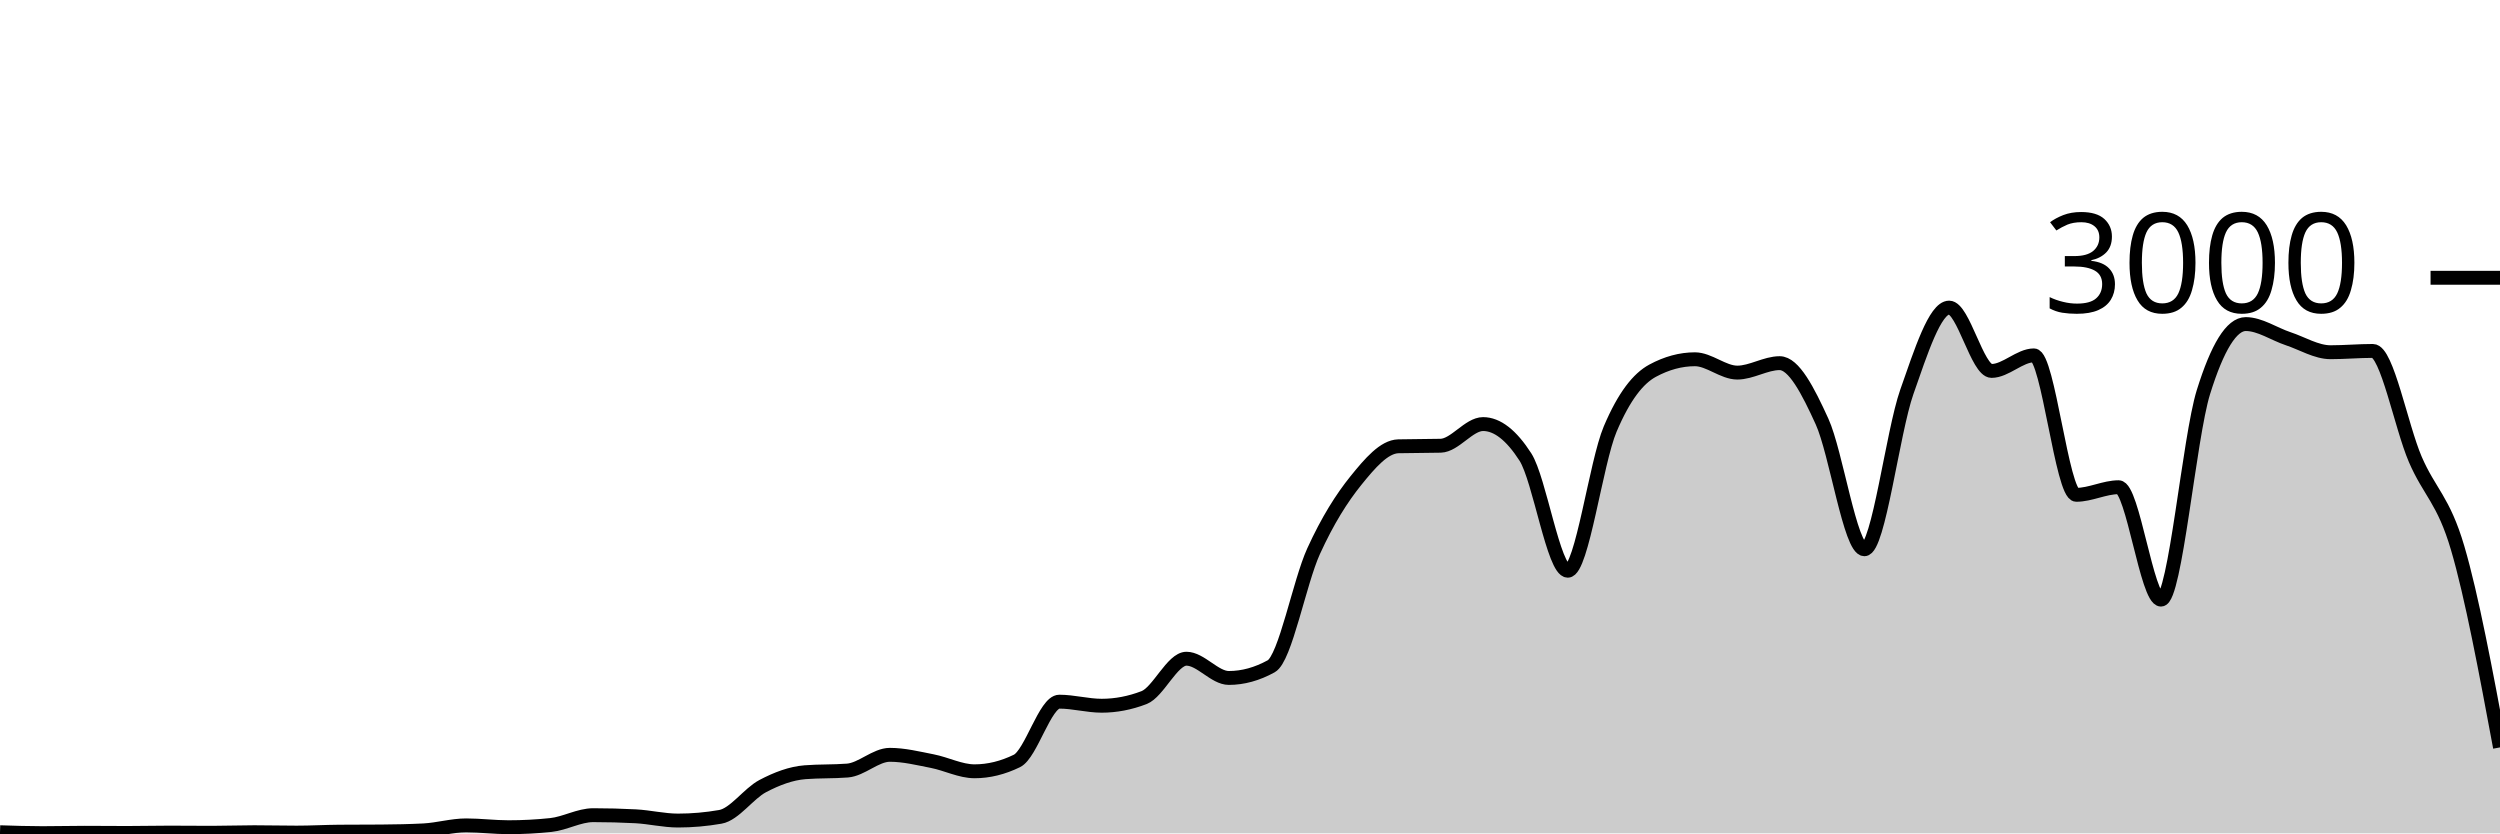
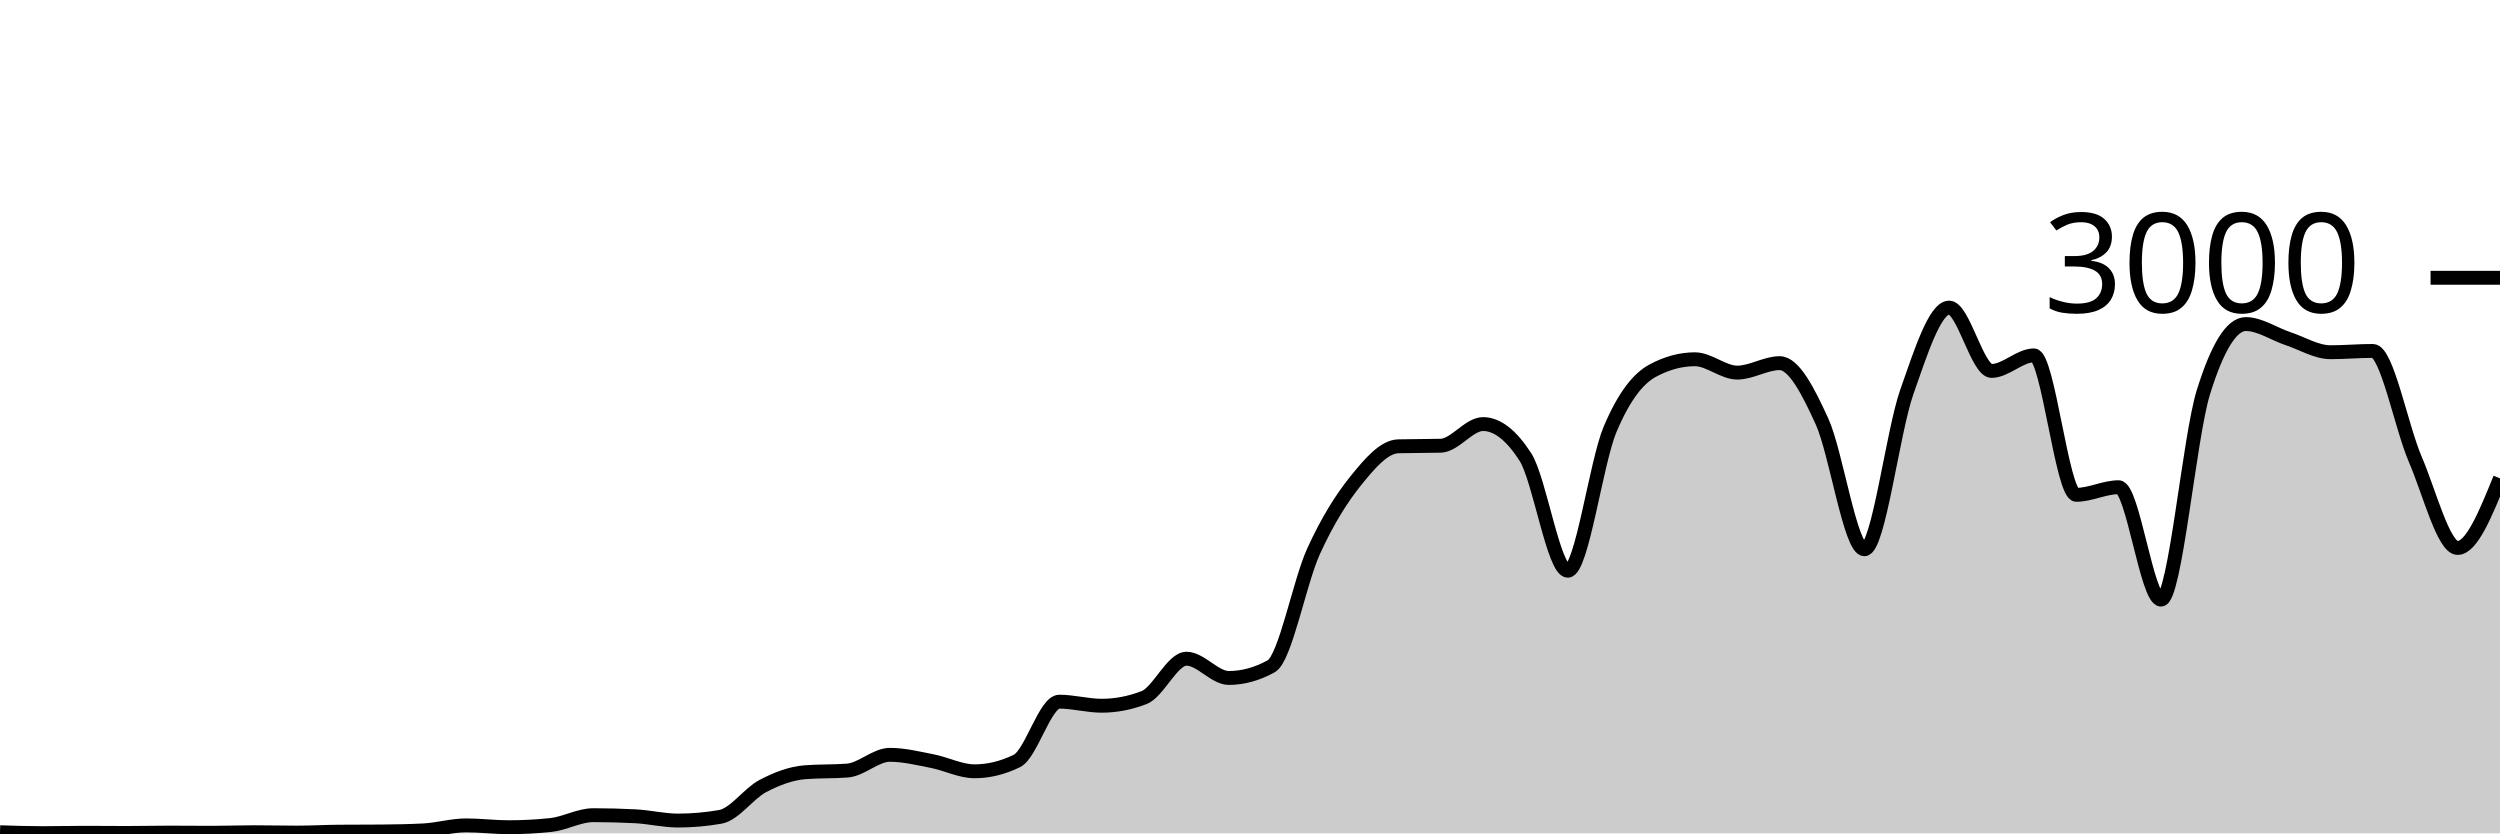
<svg xmlns="http://www.w3.org/2000/svg" viewBox="0 0 180 60">
  <g transform="translate(0,20)">
-     <path class="area" fill="rgba(0, 0, 0, 0.2)" d="M0,39.92C1.017,39.953,2.034,39.987,3.051,39.987C4.068,39.987,5.085,39.96,6.102,39.96C7.119,39.96,8.136,39.973,9.153,39.973C10.169,39.973,11.186,39.947,12.203,39.947C13.22,39.947,14.237,39.96,15.254,39.96C16.271,39.96,17.288,39.92,18.305,39.92C19.322,39.92,20.339,39.947,21.356,39.947C22.373,39.947,23.39,39.889,24.407,39.88C25.424,39.871,26.441,39.876,27.458,39.867C28.475,39.858,29.492,39.84,30.508,39.787C31.525,39.733,32.542,39.427,33.559,39.427C34.576,39.427,35.593,39.56,36.61,39.56C37.627,39.56,38.644,39.507,39.661,39.4C40.678,39.293,41.695,38.693,42.712,38.693C43.729,38.693,44.746,38.72,45.763,38.773C46.78,38.827,47.797,39.08,48.814,39.08C49.831,39.08,50.847,38.991,51.864,38.813C52.881,38.636,53.898,37.136,54.915,36.6C55.932,36.064,56.949,35.68,57.966,35.6C58.983,35.52,60,35.56,61.017,35.48C62.034,35.4,63.051,34.347,64.068,34.347C65.085,34.347,66.102,34.602,67.119,34.8C68.136,34.998,69.153,35.533,70.169,35.533C71.186,35.533,72.203,35.284,73.22,34.787C74.237,34.289,75.254,30.52,76.271,30.52C77.288,30.52,78.305,30.813,79.322,30.813C80.339,30.813,81.356,30.618,82.373,30.227C83.39,29.836,84.407,27.427,85.424,27.427C86.441,27.427,87.458,28.813,88.475,28.813C89.492,28.813,90.508,28.533,91.525,27.973C92.542,27.413,93.559,21.922,94.576,19.693C95.593,17.464,96.61,15.86,97.627,14.6C98.644,13.34,99.661,12.16,100.678,12.133C101.695,12.107,102.712,12.12,103.729,12.093C104.746,12.067,105.763,10.533,106.78,10.533C107.797,10.533,108.814,11.324,109.831,12.907C110.847,14.489,111.864,21.093,112.881,21.093C113.898,21.093,114.915,13.293,115.932,10.893C116.949,8.493,117.966,7.244,118.983,6.693C120,6.142,121.017,5.867,122.034,5.867C123.051,5.867,124.068,6.827,125.085,6.827C126.102,6.827,127.119,6.147,128.136,6.147C129.153,6.147,130.169,8.113,131.186,10.347C132.203,12.58,133.22,19.547,134.237,19.547C135.254,19.547,136.271,11.127,137.288,8.227C138.305,5.327,139.322,2.147,140.339,2.147C141.356,2.147,142.373,6.707,143.39,6.707C144.407,6.707,145.424,5.587,146.441,5.587C147.458,5.587,148.475,15.627,149.492,15.627C150.508,15.627,151.525,15.08,152.542,15.08C153.559,15.08,154.576,23.173,155.593,23.173C156.61,23.173,157.627,11.511,158.644,8.24C159.661,4.969,160.678,3.333,161.695,3.333C162.712,3.333,163.729,4.049,164.746,4.387C165.763,4.724,166.78,5.36,167.797,5.36C168.814,5.36,169.831,5.267,170.847,5.267C171.864,5.267,172.881,10.702,173.898,13.067C174.915,15.431,175.932,15.996,176.949,19.453C177.966,22.911,178.983,28.362,180,33.813L180,40C178.983,40,177.966,40,176.949,40C175.932,40,174.915,40,173.898,40C172.881,40,171.864,40,170.847,40C169.831,40,168.814,40,167.797,40C166.78,40,165.763,40,164.746,40C163.729,40,162.712,40,161.695,40C160.678,40,159.661,40,158.644,40C157.627,40,156.61,40,155.593,40C154.576,40,153.559,40,152.542,40C151.525,40,150.508,40,149.492,40C148.475,40,147.458,40,146.441,40C145.424,40,144.407,40,143.39,40C142.373,40,141.356,40,140.339,40C139.322,40,138.305,40,137.288,40C136.271,40,135.254,40,134.237,40C133.22,40,132.203,40,131.186,40C130.169,40,129.153,40,128.136,40C127.119,40,126.102,40,125.085,40C124.068,40,123.051,40,122.034,40C121.017,40,120,40,118.983,40C117.966,40,116.949,40,115.932,40C114.915,40,113.898,40,112.881,40C111.864,40,110.847,40,109.831,40C108.814,40,107.797,40,106.78,40C105.763,40,104.746,40,103.729,40C102.712,40,101.695,40,100.678,40C99.661,40,98.644,40,97.627,40C96.61,40,95.593,40,94.576,40C93.559,40,92.542,40,91.525,40C90.508,40,89.492,40,88.475,40C87.458,40,86.441,40,85.424,40C84.407,40,83.39,40,82.373,40C81.356,40,80.339,40,79.322,40C78.305,40,77.288,40,76.271,40C75.254,40,74.237,40,73.22,40C72.203,40,71.186,40,70.169,40C69.153,40,68.136,40,67.119,40C66.102,40,65.085,40,64.068,40C63.051,40,62.034,40,61.017,40C60,40,58.983,40,57.966,40C56.949,40,55.932,40,54.915,40C53.898,40,52.881,40,51.864,40C50.847,40,49.831,40,48.814,40C47.797,40,46.78,40,45.763,40C44.746,40,43.729,40,42.712,40C41.695,40,40.678,40,39.661,40C38.644,40,37.627,40,36.61,40C35.593,40,34.576,40,33.559,40C32.542,40,31.525,40,30.508,40C29.492,40,28.475,40,27.458,40C26.441,40,25.424,40,24.407,40C23.39,40,22.373,40,21.356,40C20.339,40,19.322,40,18.305,40C17.288,40,16.271,40,15.254,40C14.237,40,13.22,40,12.203,40C11.186,40,10.169,40,9.153,40C8.136,40,7.119,40,6.102,40C5.085,40,4.068,40,3.051,40C2.034,40,1.017,40,0,40Z" />
-     <path class="line" stroke="black" fill="none" d="M0,39.92C1.017,39.953,2.034,39.987,3.051,39.987C4.068,39.987,5.085,39.96,6.102,39.96C7.119,39.96,8.136,39.973,9.153,39.973C10.169,39.973,11.186,39.947,12.203,39.947C13.22,39.947,14.237,39.96,15.254,39.96C16.271,39.96,17.288,39.92,18.305,39.92C19.322,39.92,20.339,39.947,21.356,39.947C22.373,39.947,23.39,39.889,24.407,39.88C25.424,39.871,26.441,39.876,27.458,39.867C28.475,39.858,29.492,39.84,30.508,39.787C31.525,39.733,32.542,39.427,33.559,39.427C34.576,39.427,35.593,39.56,36.61,39.56C37.627,39.56,38.644,39.507,39.661,39.4C40.678,39.293,41.695,38.693,42.712,38.693C43.729,38.693,44.746,38.72,45.763,38.773C46.78,38.827,47.797,39.08,48.814,39.08C49.831,39.08,50.847,38.991,51.864,38.813C52.881,38.636,53.898,37.136,54.915,36.6C55.932,36.064,56.949,35.68,57.966,35.6C58.983,35.52,60,35.56,61.017,35.48C62.034,35.4,63.051,34.347,64.068,34.347C65.085,34.347,66.102,34.602,67.119,34.8C68.136,34.998,69.153,35.533,70.169,35.533C71.186,35.533,72.203,35.284,73.22,34.787C74.237,34.289,75.254,30.52,76.271,30.52C77.288,30.52,78.305,30.813,79.322,30.813C80.339,30.813,81.356,30.618,82.373,30.227C83.39,29.836,84.407,27.427,85.424,27.427C86.441,27.427,87.458,28.813,88.475,28.813C89.492,28.813,90.508,28.533,91.525,27.973C92.542,27.413,93.559,21.922,94.576,19.693C95.593,17.464,96.61,15.86,97.627,14.6C98.644,13.34,99.661,12.16,100.678,12.133C101.695,12.107,102.712,12.12,103.729,12.093C104.746,12.067,105.763,10.533,106.78,10.533C107.797,10.533,108.814,11.324,109.831,12.907C110.847,14.489,111.864,21.093,112.881,21.093C113.898,21.093,114.915,13.293,115.932,10.893C116.949,8.493,117.966,7.244,118.983,6.693C120,6.142,121.017,5.867,122.034,5.867C123.051,5.867,124.068,6.827,125.085,6.827C126.102,6.827,127.119,6.147,128.136,6.147C129.153,6.147,130.169,8.113,131.186,10.347C132.203,12.58,133.22,19.547,134.237,19.547C135.254,19.547,136.271,11.127,137.288,8.227C138.305,5.327,139.322,2.147,140.339,2.147C141.356,2.147,142.373,6.707,143.39,6.707C144.407,6.707,145.424,5.587,146.441,5.587C147.458,5.587,148.475,15.627,149.492,15.627C150.508,15.627,151.525,15.08,152.542,15.08C153.559,15.08,154.576,23.173,155.593,23.173C156.61,23.173,157.627,11.511,158.644,8.24C159.661,4.969,160.678,3.333,161.695,3.333C162.712,3.333,163.729,4.049,164.746,4.387C165.763,4.724,166.78,5.36,167.797,5.36C168.814,5.36,169.831,5.267,170.847,5.267C171.864,5.267,172.881,10.702,173.898,13.067C174.915,15.431,175.932,15.996,176.949,19.453C177.966,22.911,178.983,28.362,180,33.813" />
+     <path class="area" fill="rgba(0, 0, 0, 0.2)" d="M0,39.92C1.017,39.953,2.034,39.987,3.051,39.987C4.068,39.987,5.085,39.96,6.102,39.96C7.119,39.96,8.136,39.973,9.153,39.973C10.169,39.973,11.186,39.947,12.203,39.947C13.22,39.947,14.237,39.96,15.254,39.96C16.271,39.96,17.288,39.92,18.305,39.92C19.322,39.92,20.339,39.947,21.356,39.947C22.373,39.947,23.39,39.889,24.407,39.88C25.424,39.871,26.441,39.876,27.458,39.867C28.475,39.858,29.492,39.84,30.508,39.787C31.525,39.733,32.542,39.427,33.559,39.427C34.576,39.427,35.593,39.56,36.61,39.56C37.627,39.56,38.644,39.507,39.661,39.4C40.678,39.293,41.695,38.693,42.712,38.693C43.729,38.693,44.746,38.72,45.763,38.773C46.78,38.827,47.797,39.08,48.814,39.08C49.831,39.08,50.847,38.991,51.864,38.813C52.881,38.636,53.898,37.136,54.915,36.6C55.932,36.064,56.949,35.68,57.966,35.6C58.983,35.52,60,35.56,61.017,35.48C62.034,35.4,63.051,34.347,64.068,34.347C65.085,34.347,66.102,34.602,67.119,34.8C68.136,34.998,69.153,35.533,70.169,35.533C71.186,35.533,72.203,35.284,73.22,34.787C74.237,34.289,75.254,30.52,76.271,30.52C77.288,30.52,78.305,30.813,79.322,30.813C80.339,30.813,81.356,30.618,82.373,30.227C83.39,29.836,84.407,27.427,85.424,27.427C86.441,27.427,87.458,28.813,88.475,28.813C89.492,28.813,90.508,28.533,91.525,27.973C92.542,27.413,93.559,21.922,94.576,19.693C95.593,17.464,96.61,15.86,97.627,14.6C98.644,13.34,99.661,12.16,100.678,12.133C101.695,12.107,102.712,12.12,103.729,12.093C104.746,12.067,105.763,10.533,106.78,10.533C107.797,10.533,108.814,11.324,109.831,12.907C110.847,14.489,111.864,21.093,112.881,21.093C113.898,21.093,114.915,13.293,115.932,10.893C116.949,8.493,117.966,7.244,118.983,6.693C120,6.142,121.017,5.867,122.034,5.867C123.051,5.867,124.068,6.827,125.085,6.827C126.102,6.827,127.119,6.147,128.136,6.147C129.153,6.147,130.169,8.113,131.186,10.347C132.203,12.58,133.22,19.547,134.237,19.547C135.254,19.547,136.271,11.127,137.288,8.227C138.305,5.327,139.322,2.147,140.339,2.147C141.356,2.147,142.373,6.707,143.39,6.707C144.407,6.707,145.424,5.587,146.441,5.587C147.458,5.587,148.475,15.627,149.492,15.627C150.508,15.627,151.525,15.08,152.542,15.08C153.559,15.08,154.576,23.173,155.593,23.173C156.61,23.173,157.627,11.511,158.644,8.24C159.661,4.969,160.678,3.333,161.695,3.333C162.712,3.333,163.729,4.049,164.746,4.387C165.763,4.724,166.78,5.36,167.797,5.36C168.814,5.36,169.831,5.267,170.847,5.267C171.864,5.267,172.881,10.702,173.898,13.067C174.915,15.431,175.932,19.453,176.949,19.453C177.966,19.453,178.983,16.947,180,14.44L180,40C178.983,40,177.966,40,176.949,40C175.932,40,174.915,40,173.898,40C172.881,40,171.864,40,170.847,40C169.831,40,168.814,40,167.797,40C166.78,40,165.763,40,164.746,40C163.729,40,162.712,40,161.695,40C160.678,40,159.661,40,158.644,40C157.627,40,156.61,40,155.593,40C154.576,40,153.559,40,152.542,40C151.525,40,150.508,40,149.492,40C148.475,40,147.458,40,146.441,40C145.424,40,144.407,40,143.39,40C142.373,40,141.356,40,140.339,40C139.322,40,138.305,40,137.288,40C136.271,40,135.254,40,134.237,40C133.22,40,132.203,40,131.186,40C130.169,40,129.153,40,128.136,40C127.119,40,126.102,40,125.085,40C124.068,40,123.051,40,122.034,40C121.017,40,120,40,118.983,40C117.966,40,116.949,40,115.932,40C114.915,40,113.898,40,112.881,40C111.864,40,110.847,40,109.831,40C108.814,40,107.797,40,106.78,40C105.763,40,104.746,40,103.729,40C102.712,40,101.695,40,100.678,40C99.661,40,98.644,40,97.627,40C96.61,40,95.593,40,94.576,40C93.559,40,92.542,40,91.525,40C90.508,40,89.492,40,88.475,40C87.458,40,86.441,40,85.424,40C84.407,40,83.39,40,82.373,40C81.356,40,80.339,40,79.322,40C78.305,40,77.288,40,76.271,40C75.254,40,74.237,40,73.22,40C72.203,40,71.186,40,70.169,40C69.153,40,68.136,40,67.119,40C66.102,40,65.085,40,64.068,40C63.051,40,62.034,40,61.017,40C60,40,58.983,40,57.966,40C56.949,40,55.932,40,54.915,40C53.898,40,52.881,40,51.864,40C50.847,40,49.831,40,48.814,40C47.797,40,46.78,40,45.763,40C44.746,40,43.729,40,42.712,40C41.695,40,40.678,40,39.661,40C38.644,40,37.627,40,36.61,40C35.593,40,34.576,40,33.559,40C32.542,40,31.525,40,30.508,40C29.492,40,28.475,40,27.458,40C26.441,40,25.424,40,24.407,40C23.39,40,22.373,40,21.356,40C20.339,40,19.322,40,18.305,40C17.288,40,16.271,40,15.254,40C14.237,40,13.22,40,12.203,40C11.186,40,10.169,40,9.153,40C8.136,40,7.119,40,6.102,40C5.085,40,4.068,40,3.051,40C2.034,40,1.017,40,0,40Z" />
+     <path class="line" stroke="black" fill="none" d="M0,39.92C1.017,39.953,2.034,39.987,3.051,39.987C4.068,39.987,5.085,39.96,6.102,39.96C7.119,39.96,8.136,39.973,9.153,39.973C10.169,39.973,11.186,39.947,12.203,39.947C13.22,39.947,14.237,39.96,15.254,39.96C16.271,39.96,17.288,39.92,18.305,39.92C19.322,39.92,20.339,39.947,21.356,39.947C22.373,39.947,23.39,39.889,24.407,39.88C25.424,39.871,26.441,39.876,27.458,39.867C28.475,39.858,29.492,39.84,30.508,39.787C31.525,39.733,32.542,39.427,33.559,39.427C34.576,39.427,35.593,39.56,36.61,39.56C37.627,39.56,38.644,39.507,39.661,39.4C40.678,39.293,41.695,38.693,42.712,38.693C43.729,38.693,44.746,38.72,45.763,38.773C46.78,38.827,47.797,39.08,48.814,39.08C49.831,39.08,50.847,38.991,51.864,38.813C52.881,38.636,53.898,37.136,54.915,36.6C55.932,36.064,56.949,35.68,57.966,35.6C58.983,35.52,60,35.56,61.017,35.48C62.034,35.4,63.051,34.347,64.068,34.347C65.085,34.347,66.102,34.602,67.119,34.8C68.136,34.998,69.153,35.533,70.169,35.533C71.186,35.533,72.203,35.284,73.22,34.787C74.237,34.289,75.254,30.52,76.271,30.52C77.288,30.52,78.305,30.813,79.322,30.813C80.339,30.813,81.356,30.618,82.373,30.227C83.39,29.836,84.407,27.427,85.424,27.427C86.441,27.427,87.458,28.813,88.475,28.813C89.492,28.813,90.508,28.533,91.525,27.973C92.542,27.413,93.559,21.922,94.576,19.693C95.593,17.464,96.61,15.86,97.627,14.6C98.644,13.34,99.661,12.16,100.678,12.133C101.695,12.107,102.712,12.12,103.729,12.093C104.746,12.067,105.763,10.533,106.78,10.533C107.797,10.533,108.814,11.324,109.831,12.907C110.847,14.489,111.864,21.093,112.881,21.093C113.898,21.093,114.915,13.293,115.932,10.893C116.949,8.493,117.966,7.244,118.983,6.693C120,6.142,121.017,5.867,122.034,5.867C123.051,5.867,124.068,6.827,125.085,6.827C126.102,6.827,127.119,6.147,128.136,6.147C129.153,6.147,130.169,8.113,131.186,10.347C132.203,12.58,133.22,19.547,134.237,19.547C135.254,19.547,136.271,11.127,137.288,8.227C138.305,5.327,139.322,2.147,140.339,2.147C141.356,2.147,142.373,6.707,143.39,6.707C144.407,6.707,145.424,5.587,146.441,5.587C147.458,5.587,148.475,15.627,149.492,15.627C150.508,15.627,151.525,15.08,152.542,15.08C153.559,15.08,154.576,23.173,155.593,23.173C156.61,23.173,157.627,11.511,158.644,8.24C159.661,4.969,160.678,3.333,161.695,3.333C162.712,3.333,163.729,4.049,164.746,4.387C165.763,4.724,166.78,5.36,167.797,5.36C168.814,5.36,169.831,5.267,170.847,5.267C171.864,5.267,172.881,10.702,173.898,13.067C174.915,15.431,175.932,19.453,176.949,19.453C177.966,19.453,178.983,16.947,180,14.44" />
    <path class="axis-ceiling" stroke-width="1" stroke="black" fill="none" d="M175,0L180,0" />
    <text class="axis-ceiling-label" font-family="sans-serif" text-anchor="end" font-size="10px" x="170" y="2.5">3000</text>
  </g>
</svg>
